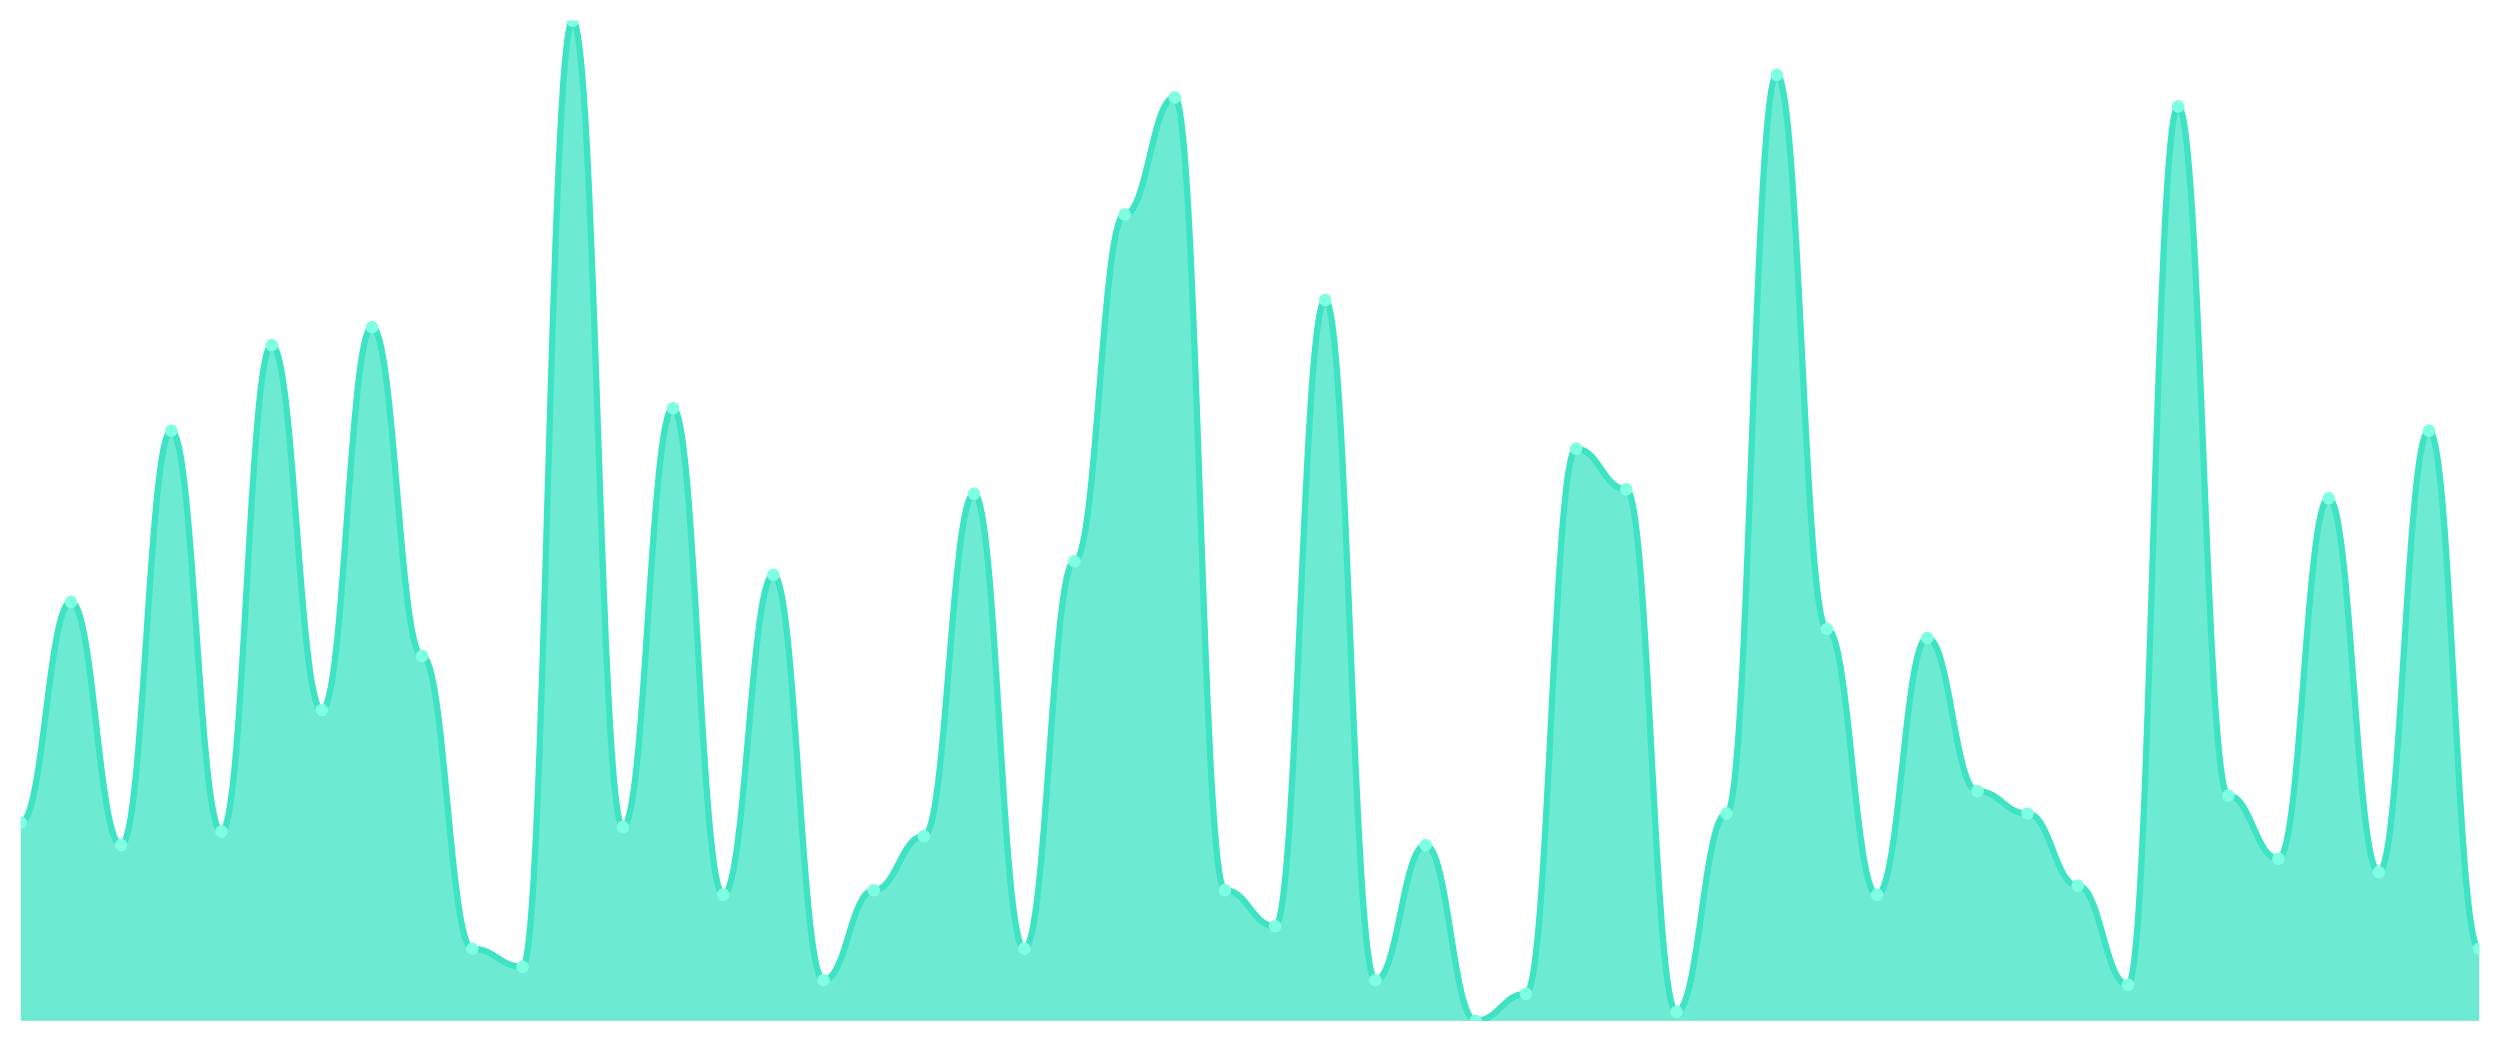
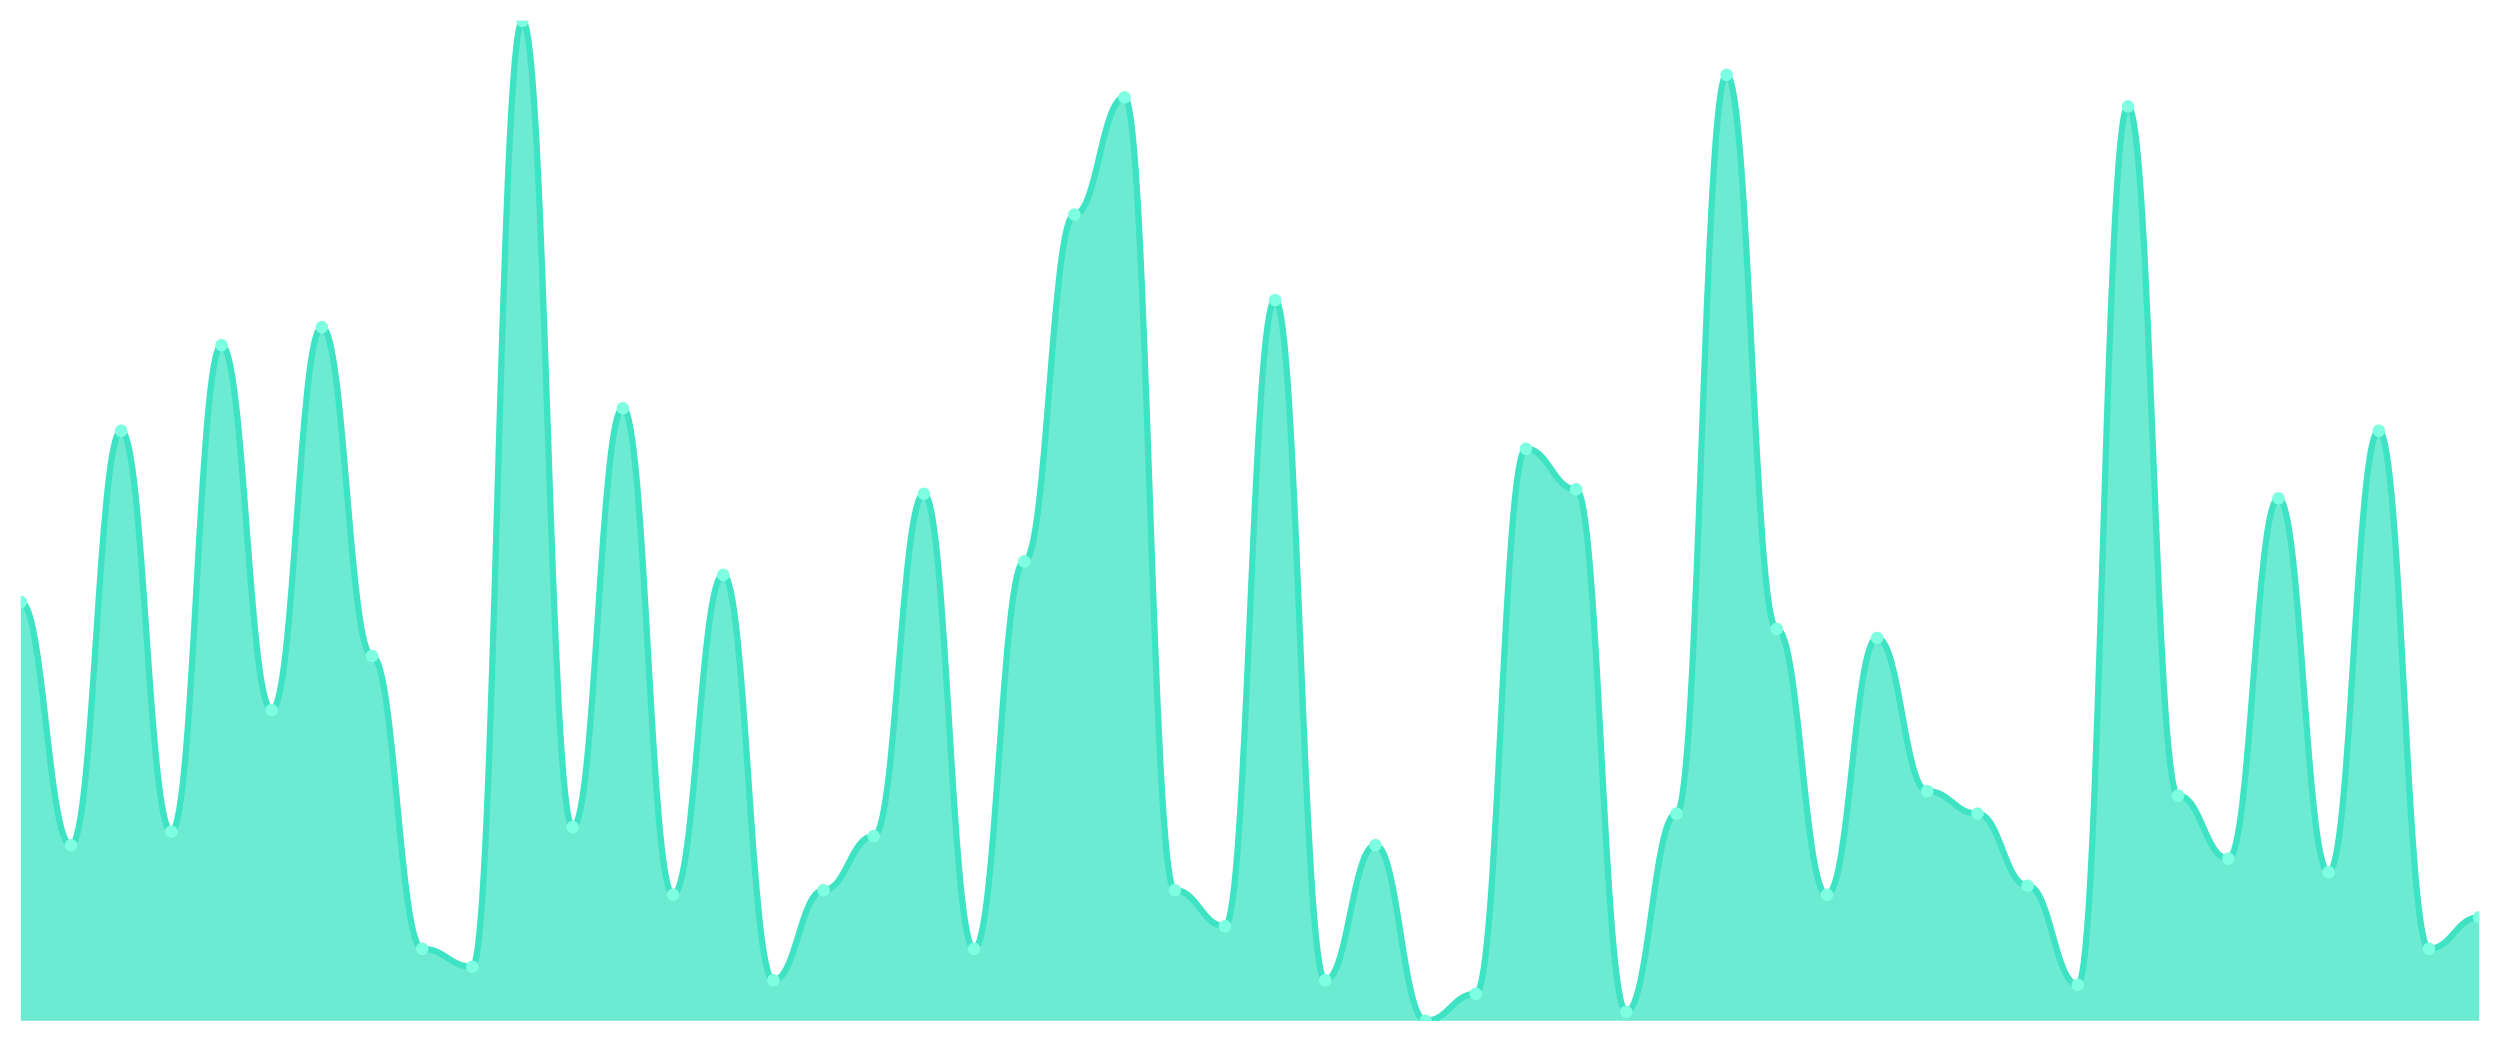
<svg xmlns="http://www.w3.org/2000/svg" viewBox="0 0 1200 500" width="1200" height="500">
  <defs>
    <clipPath id="c">
      <rect x="10" y="10" width="1180" height="480" />
    </clipPath>
  </defs>
  <rect width="1200" height="500" fill="none" />
  <g clip-path="url(#c)">
-     <path d="M 10,490 L 10,394.865 C 20.837,394.865 23.245,288.919 34.082,288.919 C 44.918,288.919 47.327,405.676 58.163,405.676 C 69,405.676 71.408,206.757 82.245,206.757 C 93.082,206.757 95.49,399.189 106.327,399.189 C 117.163,399.189 119.571,165.676 130.408,165.676 C 141.245,165.676 143.653,340.811 154.49,340.811 C 165.327,340.811 167.735,157.027 178.571,157.027 C 189.408,157.027 191.816,314.865 202.653,314.865 C 213.49,314.865 215.898,455.405 226.735,455.405 C 237.571,455.405 239.98,464.054 250.816,464.054 C 261.653,464.054 264.061,10 274.898,10 C 285.735,10 288.143,397.027 298.98,397.027 C 309.816,397.027 312.224,195.946 323.061,195.946 C 333.898,195.946 336.306,429.459 347.143,429.459 C 357.98,429.459 360.388,275.946 371.224,275.946 C 382.061,275.946 384.469,470.541 395.306,470.541 C 406.143,470.541 408.551,427.297 419.388,427.297 C 430.224,427.297 432.633,401.351 443.469,401.351 C 454.306,401.351 456.714,237.027 467.551,237.027 C 478.388,237.027 480.796,455.405 491.633,455.405 C 502.469,455.405 504.878,269.459 515.714,269.459 C 526.551,269.459 528.959,102.973 539.796,102.973 C 550.633,102.973 553.041,46.757 563.878,46.757 C 574.714,46.757 577.122,427.297 587.959,427.297 C 598.796,427.297 601.204,444.595 612.041,444.595 C 622.878,444.595 625.286,144.054 636.122,144.054 C 646.959,144.054 649.367,470.541 660.204,470.541 C 671.041,470.541 673.449,405.676 684.286,405.676 C 695.122,405.676 697.531,490 708.367,490 C 719.204,490 721.612,477.027 732.449,477.027 C 743.286,477.027 745.694,215.405 756.531,215.405 C 767.367,215.405 769.776,234.865 780.612,234.865 C 791.449,234.865 793.857,485.676 804.694,485.676 C 815.531,485.676 817.939,390.541 828.776,390.541 C 839.612,390.541 842.02,35.946 852.857,35.946 C 863.694,35.946 866.102,301.892 876.939,301.892 C 887.776,301.892 890.184,429.459 901.02,429.459 C 911.857,429.459 914.265,306.216 925.102,306.216 C 935.939,306.216 938.347,379.73 949.184,379.73 C 960.02,379.73 962.429,390.541 973.265,390.541 C 984.102,390.541 986.51,425.135 997.347,425.135 C 1008.184,425.135 1010.592,472.703 1021.429,472.703 C 1032.265,472.703 1034.673,51.081 1045.51,51.081 C 1056.347,51.081 1058.755,381.892 1069.592,381.892 C 1080.429,381.892 1082.837,412.162 1093.673,412.162 C 1104.51,412.162 1106.918,239.189 1117.755,239.189 C 1128.592,239.189 1131,418.649 1141.837,418.649 C 1152.673,418.649 1155.082,206.757 1165.918,206.757 C 1176.755,206.757 1179.163,455.405 1190,455.405 L 1190,490 Z" fill="rgba(61,227,195,0.75)" />
-     <path d="M 10,394.865 C 20.837,394.865 23.245,288.919 34.082,288.919 C 44.918,288.919 47.327,405.676 58.163,405.676 C 69,405.676 71.408,206.757 82.245,206.757 C 93.082,206.757 95.49,399.189 106.327,399.189 C 117.163,399.189 119.571,165.676 130.408,165.676 C 141.245,165.676 143.653,340.811 154.49,340.811 C 165.327,340.811 167.735,157.027 178.571,157.027 C 189.408,157.027 191.816,314.865 202.653,314.865 C 213.49,314.865 215.898,455.405 226.735,455.405 C 237.571,455.405 239.98,464.054 250.816,464.054 C 261.653,464.054 264.061,10 274.898,10 C 285.735,10 288.143,397.027 298.98,397.027 C 309.816,397.027 312.224,195.946 323.061,195.946 C 333.898,195.946 336.306,429.459 347.143,429.459 C 357.98,429.459 360.388,275.946 371.224,275.946 C 382.061,275.946 384.469,470.541 395.306,470.541 C 406.143,470.541 408.551,427.297 419.388,427.297 C 430.224,427.297 432.633,401.351 443.469,401.351 C 454.306,401.351 456.714,237.027 467.551,237.027 C 478.388,237.027 480.796,455.405 491.633,455.405 C 502.469,455.405 504.878,269.459 515.714,269.459 C 526.551,269.459 528.959,102.973 539.796,102.973 C 550.633,102.973 553.041,46.757 563.878,46.757 C 574.714,46.757 577.122,427.297 587.959,427.297 C 598.796,427.297 601.204,444.595 612.041,444.595 C 622.878,444.595 625.286,144.054 636.122,144.054 C 646.959,144.054 649.367,470.541 660.204,470.541 C 671.041,470.541 673.449,405.676 684.286,405.676 C 695.122,405.676 697.531,490 708.367,490 C 719.204,490 721.612,477.027 732.449,477.027 C 743.286,477.027 745.694,215.405 756.531,215.405 C 767.367,215.405 769.776,234.865 780.612,234.865 C 791.449,234.865 793.857,485.676 804.694,485.676 C 815.531,485.676 817.939,390.541 828.776,390.541 C 839.612,390.541 842.02,35.946 852.857,35.946 C 863.694,35.946 866.102,301.892 876.939,301.892 C 887.776,301.892 890.184,429.459 901.02,429.459 C 911.857,429.459 914.265,306.216 925.102,306.216 C 935.939,306.216 938.347,379.73 949.184,379.73 C 960.02,379.73 962.429,390.541 973.265,390.541 C 984.102,390.541 986.51,425.135 997.347,425.135 C 1008.184,425.135 1010.592,472.703 1021.429,472.703 C 1032.265,472.703 1034.673,51.081 1045.51,51.081 C 1056.347,51.081 1058.755,381.892 1069.592,381.892 C 1080.429,381.892 1082.837,412.162 1093.673,412.162 C 1104.51,412.162 1106.918,239.189 1117.755,239.189 C 1128.592,239.189 1131,418.649 1141.837,418.649 C 1152.673,418.649 1155.082,206.757 1165.918,206.757 C 1176.755,206.757 1179.163,455.405 1190,455.405" fill="none" stroke="#3de3c3" stroke-width="3" stroke-linecap="round" stroke-linejoin="round" />
-     <circle cx="10" cy="394.865" r="3" fill="#7fffe1" />
-     <circle cx="34.082" cy="288.919" r="3" fill="#7fffe1" />
-     <circle cx="58.163" cy="405.676" r="3" fill="#7fffe1" />
-     <circle cx="82.245" cy="206.757" r="3" fill="#7fffe1" />
-     <circle cx="106.327" cy="399.189" r="3" fill="#7fffe1" />
-     <circle cx="130.408" cy="165.676" r="3" fill="#7fffe1" />
-     <circle cx="154.49" cy="340.811" r="3" fill="#7fffe1" />
-     <circle cx="178.571" cy="157.027" r="3" fill="#7fffe1" />
-     <circle cx="202.653" cy="314.865" r="3" fill="#7fffe1" />
-     <circle cx="226.735" cy="455.405" r="3" fill="#7fffe1" />
-     <circle cx="250.816" cy="464.054" r="3" fill="#7fffe1" />
-     <circle cx="274.898" cy="10" r="3" fill="#7fffe1" />
-     <circle cx="298.98" cy="397.027" r="3" fill="#7fffe1" />
-     <circle cx="323.061" cy="195.946" r="3" fill="#7fffe1" />
-     <circle cx="347.143" cy="429.459" r="3" fill="#7fffe1" />
-     <circle cx="371.224" cy="275.946" r="3" fill="#7fffe1" />
-     <circle cx="395.306" cy="470.541" r="3" fill="#7fffe1" />
-     <circle cx="419.388" cy="427.297" r="3" fill="#7fffe1" />
-     <circle cx="443.469" cy="401.351" r="3" fill="#7fffe1" />
-     <circle cx="467.551" cy="237.027" r="3" fill="#7fffe1" />
-     <circle cx="491.633" cy="455.405" r="3" fill="#7fffe1" />
-     <circle cx="515.714" cy="269.459" r="3" fill="#7fffe1" />
-     <circle cx="539.796" cy="102.973" r="3" fill="#7fffe1" />
-     <circle cx="563.878" cy="46.757" r="3" fill="#7fffe1" />
-     <circle cx="587.959" cy="427.297" r="3" fill="#7fffe1" />
-     <circle cx="612.041" cy="444.595" r="3" fill="#7fffe1" />
-     <circle cx="636.122" cy="144.054" r="3" fill="#7fffe1" />
-     <circle cx="660.204" cy="470.541" r="3" fill="#7fffe1" />
-     <circle cx="684.286" cy="405.676" r="3" fill="#7fffe1" />
-     <circle cx="708.367" cy="490" r="3" fill="#7fffe1" />
-     <circle cx="732.449" cy="477.027" r="3" fill="#7fffe1" />
-     <circle cx="756.531" cy="215.405" r="3" fill="#7fffe1" />
-     <circle cx="780.612" cy="234.865" r="3" fill="#7fffe1" />
-     <circle cx="804.694" cy="485.676" r="3" fill="#7fffe1" />
-     <circle cx="828.776" cy="390.541" r="3" fill="#7fffe1" />
-     <circle cx="852.857" cy="35.946" r="3" fill="#7fffe1" />
-     <circle cx="876.939" cy="301.892" r="3" fill="#7fffe1" />
-     <circle cx="901.02" cy="429.459" r="3" fill="#7fffe1" />
-     <circle cx="925.102" cy="306.216" r="3" fill="#7fffe1" />
-     <circle cx="949.184" cy="379.73" r="3" fill="#7fffe1" />
-     <circle cx="973.265" cy="390.541" r="3" fill="#7fffe1" />
-     <circle cx="997.347" cy="425.135" r="3" fill="#7fffe1" />
-     <circle cx="1021.429" cy="472.703" r="3" fill="#7fffe1" />
-     <circle cx="1045.51" cy="51.081" r="3" fill="#7fffe1" />
-     <circle cx="1069.592" cy="381.892" r="3" fill="#7fffe1" />
-     <circle cx="1093.673" cy="412.162" r="3" fill="#7fffe1" />
-     <circle cx="1117.755" cy="239.189" r="3" fill="#7fffe1" />
-     <circle cx="1141.837" cy="418.649" r="3" fill="#7fffe1" />
-     <circle cx="1165.918" cy="206.757" r="3" fill="#7fffe1" />
-     <circle cx="1190" cy="455.405" r="3" fill="#7fffe1" />
+     <path d="M 10,490 L 10,288.919 C 20.837,288.919 23.245,405.676 34.082,405.676 C 44.918,405.676 47.327,206.757 58.163,206.757 C 69,206.757 71.408,399.189 82.245,399.189 C 93.082,399.189 95.49,165.676 106.327,165.676 C 117.163,165.676 119.571,340.811 130.408,340.811 C 141.245,340.811 143.653,157.027 154.49,157.027 C 165.327,157.027 167.735,314.865 178.571,314.865 C 189.408,314.865 191.816,455.405 202.653,455.405 C 213.49,455.405 215.898,464.054 226.735,464.054 C 237.571,464.054 239.98,10 250.816,10 C 261.653,10 264.061,397.027 274.898,397.027 C 285.735,397.027 288.143,195.946 298.98,195.946 C 309.816,195.946 312.224,429.459 323.061,429.459 C 333.898,429.459 336.306,275.946 347.143,275.946 C 357.98,275.946 360.388,470.541 371.224,470.541 C 382.061,470.541 384.469,427.297 395.306,427.297 C 406.143,427.297 408.551,401.351 419.388,401.351 C 430.224,401.351 432.633,237.027 443.469,237.027 C 454.306,237.027 456.714,455.405 467.551,455.405 C 478.388,455.405 480.796,269.459 491.633,269.459 C 502.469,269.459 504.878,102.973 515.714,102.973 C 526.551,102.973 528.959,46.757 539.796,46.757 C 550.633,46.757 553.041,427.297 563.878,427.297 C 574.714,427.297 577.122,444.595 587.959,444.595 C 598.796,444.595 601.204,144.054 612.041,144.054 C 622.878,144.054 625.286,470.541 636.122,470.541 C 646.959,470.541 649.367,405.676 660.204,405.676 C 671.041,405.676 673.449,490 684.286,490 C 695.122,490 697.531,477.027 708.367,477.027 C 719.204,477.027 721.612,215.405 732.449,215.405 C 743.286,215.405 745.694,234.865 756.531,234.865 C 767.367,234.865 769.776,485.676 780.612,485.676 C 791.449,485.676 793.857,390.541 804.694,390.541 C 815.531,390.541 817.939,35.946 828.776,35.946 C 839.612,35.946 842.02,301.892 852.857,301.892 C 863.694,301.892 866.102,429.459 876.939,429.459 C 887.776,429.459 890.184,306.216 901.02,306.216 C 911.857,306.216 914.265,379.73 925.102,379.73 C 935.939,379.73 938.347,390.541 949.184,390.541 C 960.02,390.541 962.429,425.135 973.265,425.135 C 984.102,425.135 986.51,472.703 997.347,472.703 C 1008.184,472.703 1010.592,51.081 1021.429,51.081 C 1032.265,51.081 1034.673,381.892 1045.51,381.892 C 1056.347,381.892 1058.755,412.162 1069.592,412.162 C 1080.429,412.162 1082.837,239.189 1093.673,239.189 C 1104.51,239.189 1106.918,418.649 1117.755,418.649 C 1128.592,418.649 1131,206.757 1141.837,206.757 C 1152.673,206.757 1155.082,455.405 1165.918,455.405 C 1176.755,455.405 1179.163,440.27 1190,440.27 L 1190,490 Z" fill="rgba(61,227,195,0.75)" />
+     <path d="M 10,288.919 C 20.837,288.919 23.245,405.676 34.082,405.676 C 44.918,405.676 47.327,206.757 58.163,206.757 C 69,206.757 71.408,399.189 82.245,399.189 C 93.082,399.189 95.49,165.676 106.327,165.676 C 117.163,165.676 119.571,340.811 130.408,340.811 C 141.245,340.811 143.653,157.027 154.49,157.027 C 165.327,157.027 167.735,314.865 178.571,314.865 C 189.408,314.865 191.816,455.405 202.653,455.405 C 213.49,455.405 215.898,464.054 226.735,464.054 C 237.571,464.054 239.98,10 250.816,10 C 261.653,10 264.061,397.027 274.898,397.027 C 285.735,397.027 288.143,195.946 298.98,195.946 C 309.816,195.946 312.224,429.459 323.061,429.459 C 333.898,429.459 336.306,275.946 347.143,275.946 C 357.98,275.946 360.388,470.541 371.224,470.541 C 382.061,470.541 384.469,427.297 395.306,427.297 C 406.143,427.297 408.551,401.351 419.388,401.351 C 430.224,401.351 432.633,237.027 443.469,237.027 C 454.306,237.027 456.714,455.405 467.551,455.405 C 478.388,455.405 480.796,269.459 491.633,269.459 C 502.469,269.459 504.878,102.973 515.714,102.973 C 526.551,102.973 528.959,46.757 539.796,46.757 C 550.633,46.757 553.041,427.297 563.878,427.297 C 574.714,427.297 577.122,444.595 587.959,444.595 C 598.796,444.595 601.204,144.054 612.041,144.054 C 622.878,144.054 625.286,470.541 636.122,470.541 C 646.959,470.541 649.367,405.676 660.204,405.676 C 671.041,405.676 673.449,490 684.286,490 C 695.122,490 697.531,477.027 708.367,477.027 C 719.204,477.027 721.612,215.405 732.449,215.405 C 743.286,215.405 745.694,234.865 756.531,234.865 C 767.367,234.865 769.776,485.676 780.612,485.676 C 791.449,485.676 793.857,390.541 804.694,390.541 C 815.531,390.541 817.939,35.946 828.776,35.946 C 839.612,35.946 842.02,301.892 852.857,301.892 C 863.694,301.892 866.102,429.459 876.939,429.459 C 887.776,429.459 890.184,306.216 901.02,306.216 C 911.857,306.216 914.265,379.73 925.102,379.73 C 935.939,379.73 938.347,390.541 949.184,390.541 C 960.02,390.541 962.429,425.135 973.265,425.135 C 984.102,425.135 986.51,472.703 997.347,472.703 C 1008.184,472.703 1010.592,51.081 1021.429,51.081 C 1032.265,51.081 1034.673,381.892 1045.51,381.892 C 1056.347,381.892 1058.755,412.162 1069.592,412.162 C 1080.429,412.162 1082.837,239.189 1093.673,239.189 C 1104.51,239.189 1106.918,418.649 1117.755,418.649 C 1128.592,418.649 1131,206.757 1141.837,206.757 C 1152.673,206.757 1155.082,455.405 1165.918,455.405 C 1176.755,455.405 1179.163,440.27 1190,440.27" fill="none" stroke="#3de3c3" stroke-width="3" stroke-linecap="round" stroke-linejoin="round" />
+     <circle cx="10" cy="288.919" r="3" fill="#7fffe1" />
+     <circle cx="34.082" cy="405.676" r="3" fill="#7fffe1" />
+     <circle cx="58.163" cy="206.757" r="3" fill="#7fffe1" />
+     <circle cx="82.245" cy="399.189" r="3" fill="#7fffe1" />
+     <circle cx="106.327" cy="165.676" r="3" fill="#7fffe1" />
+     <circle cx="130.408" cy="340.811" r="3" fill="#7fffe1" />
+     <circle cx="154.49" cy="157.027" r="3" fill="#7fffe1" />
+     <circle cx="178.571" cy="314.865" r="3" fill="#7fffe1" />
+     <circle cx="202.653" cy="455.405" r="3" fill="#7fffe1" />
+     <circle cx="226.735" cy="464.054" r="3" fill="#7fffe1" />
+     <circle cx="250.816" cy="10" r="3" fill="#7fffe1" />
+     <circle cx="274.898" cy="397.027" r="3" fill="#7fffe1" />
+     <circle cx="298.98" cy="195.946" r="3" fill="#7fffe1" />
+     <circle cx="323.061" cy="429.459" r="3" fill="#7fffe1" />
+     <circle cx="347.143" cy="275.946" r="3" fill="#7fffe1" />
+     <circle cx="371.224" cy="470.541" r="3" fill="#7fffe1" />
+     <circle cx="395.306" cy="427.297" r="3" fill="#7fffe1" />
+     <circle cx="419.388" cy="401.351" r="3" fill="#7fffe1" />
+     <circle cx="443.469" cy="237.027" r="3" fill="#7fffe1" />
+     <circle cx="467.551" cy="455.405" r="3" fill="#7fffe1" />
+     <circle cx="491.633" cy="269.459" r="3" fill="#7fffe1" />
+     <circle cx="515.714" cy="102.973" r="3" fill="#7fffe1" />
+     <circle cx="539.796" cy="46.757" r="3" fill="#7fffe1" />
+     <circle cx="563.878" cy="427.297" r="3" fill="#7fffe1" />
+     <circle cx="587.959" cy="444.595" r="3" fill="#7fffe1" />
+     <circle cx="612.041" cy="144.054" r="3" fill="#7fffe1" />
+     <circle cx="636.122" cy="470.541" r="3" fill="#7fffe1" />
+     <circle cx="660.204" cy="405.676" r="3" fill="#7fffe1" />
+     <circle cx="684.286" cy="490" r="3" fill="#7fffe1" />
+     <circle cx="708.367" cy="477.027" r="3" fill="#7fffe1" />
+     <circle cx="732.449" cy="215.405" r="3" fill="#7fffe1" />
+     <circle cx="756.531" cy="234.865" r="3" fill="#7fffe1" />
+     <circle cx="780.612" cy="485.676" r="3" fill="#7fffe1" />
+     <circle cx="804.694" cy="390.541" r="3" fill="#7fffe1" />
+     <circle cx="828.776" cy="35.946" r="3" fill="#7fffe1" />
+     <circle cx="852.857" cy="301.892" r="3" fill="#7fffe1" />
+     <circle cx="876.939" cy="429.459" r="3" fill="#7fffe1" />
+     <circle cx="901.02" cy="306.216" r="3" fill="#7fffe1" />
+     <circle cx="925.102" cy="379.73" r="3" fill="#7fffe1" />
+     <circle cx="949.184" cy="390.541" r="3" fill="#7fffe1" />
+     <circle cx="973.265" cy="425.135" r="3" fill="#7fffe1" />
+     <circle cx="997.347" cy="472.703" r="3" fill="#7fffe1" />
+     <circle cx="1021.429" cy="51.081" r="3" fill="#7fffe1" />
+     <circle cx="1045.51" cy="381.892" r="3" fill="#7fffe1" />
+     <circle cx="1069.592" cy="412.162" r="3" fill="#7fffe1" />
+     <circle cx="1093.673" cy="239.189" r="3" fill="#7fffe1" />
+     <circle cx="1117.755" cy="418.649" r="3" fill="#7fffe1" />
+     <circle cx="1141.837" cy="206.757" r="3" fill="#7fffe1" />
+     <circle cx="1165.918" cy="455.405" r="3" fill="#7fffe1" />
+     <circle cx="1190" cy="440.27" r="3" fill="#7fffe1" />
  </g>
</svg>
